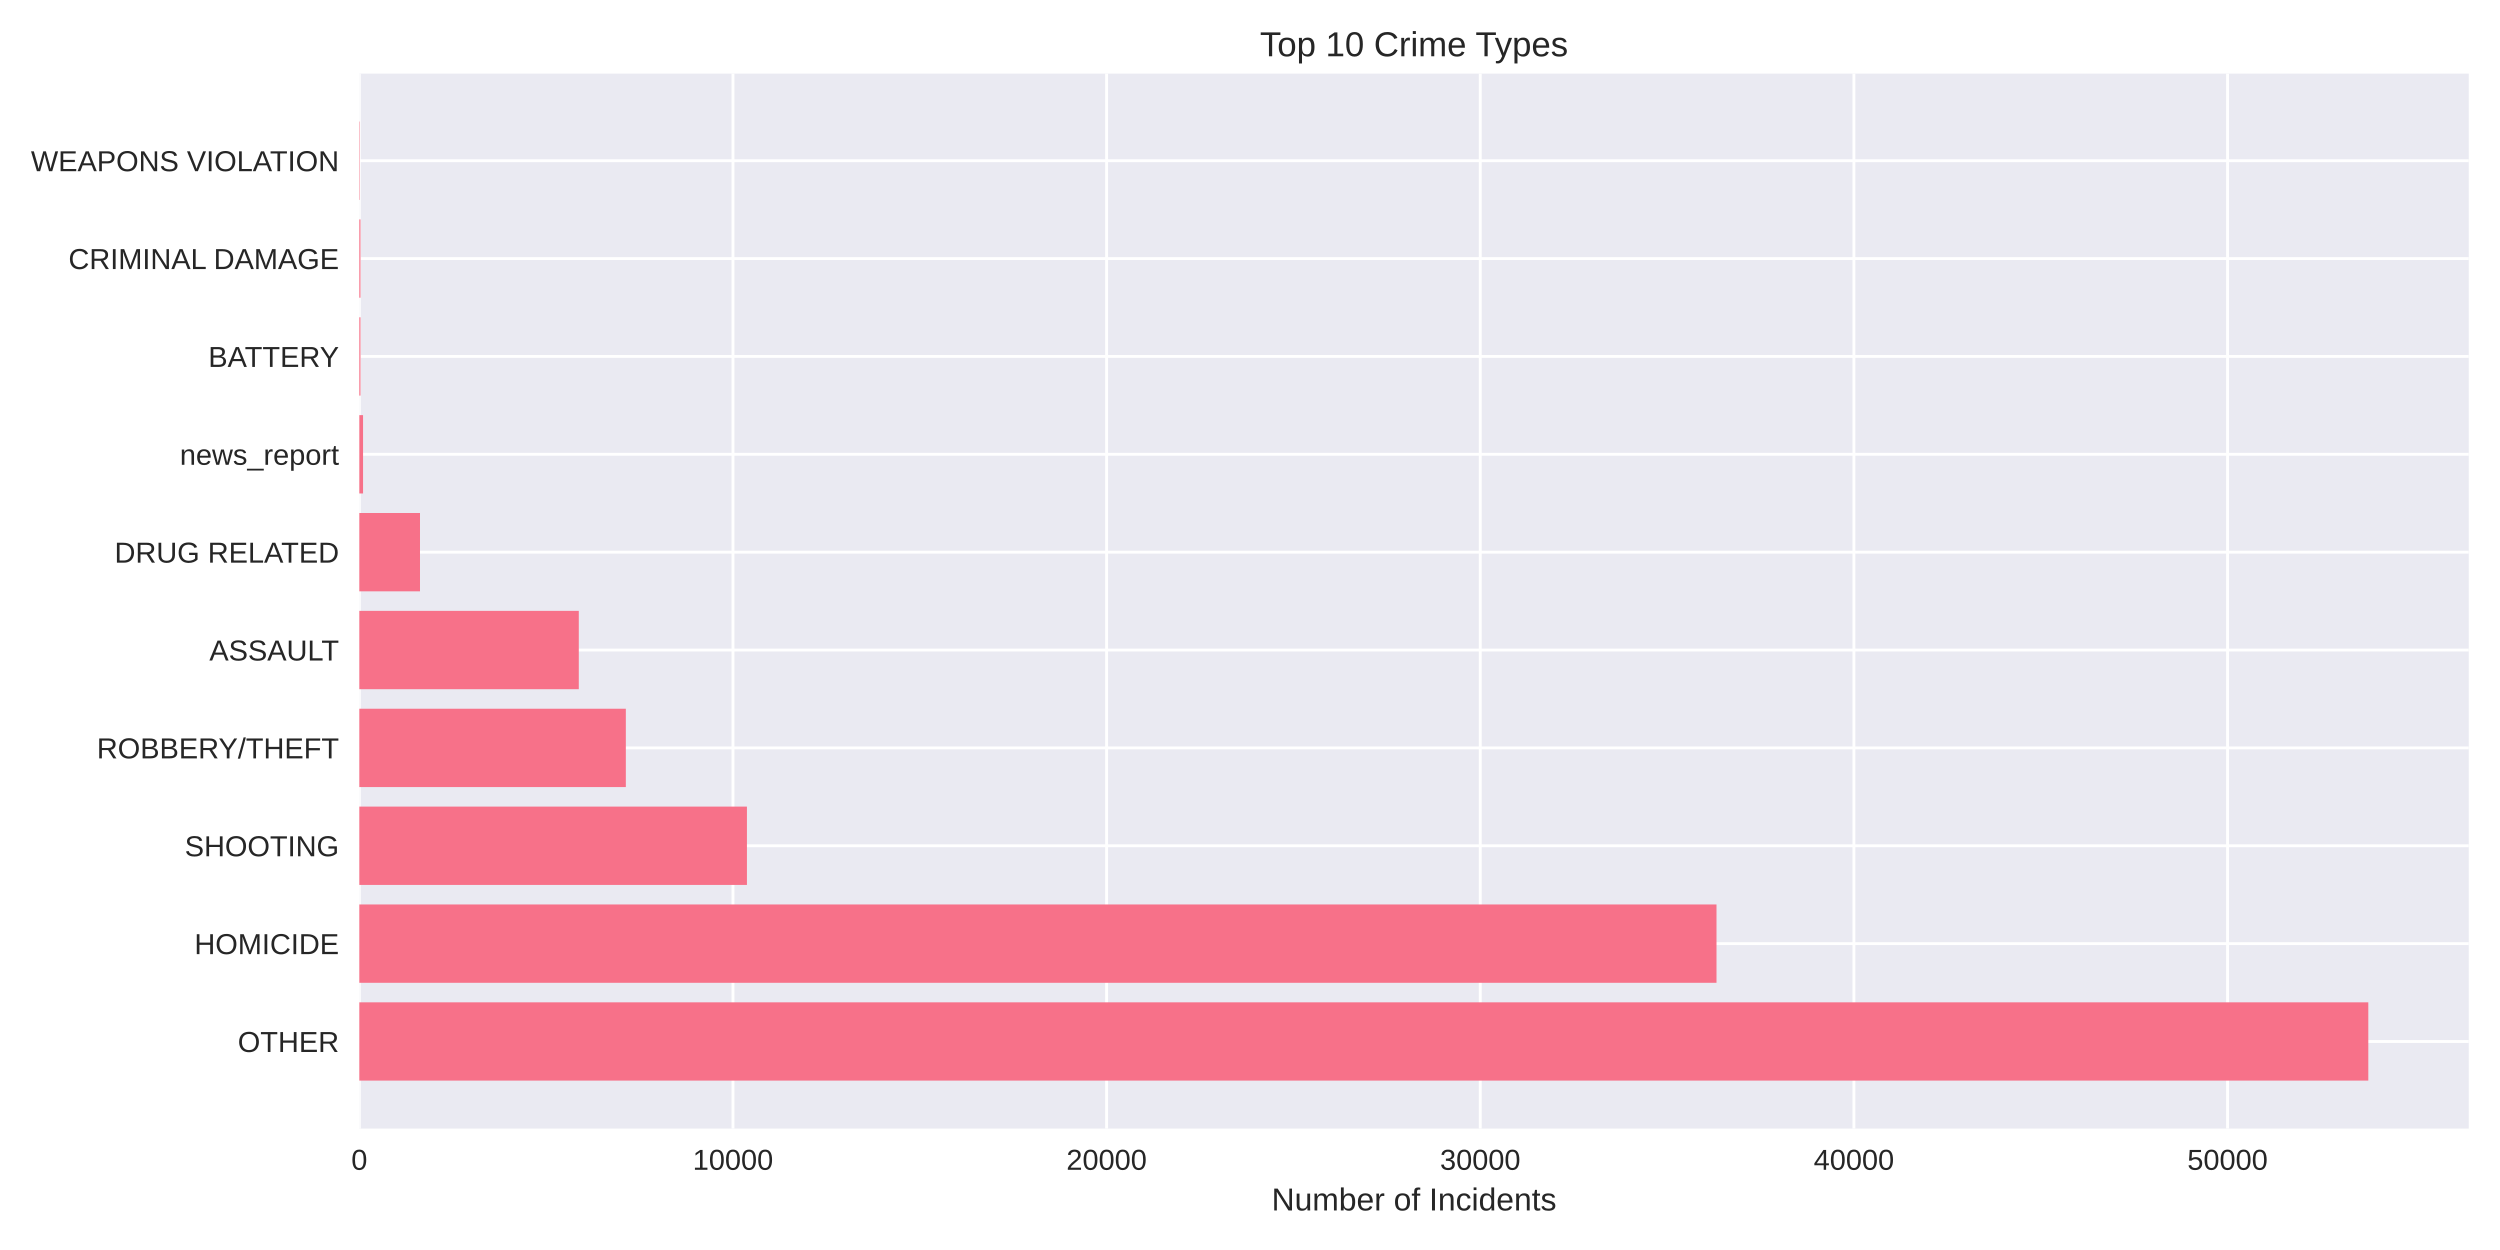
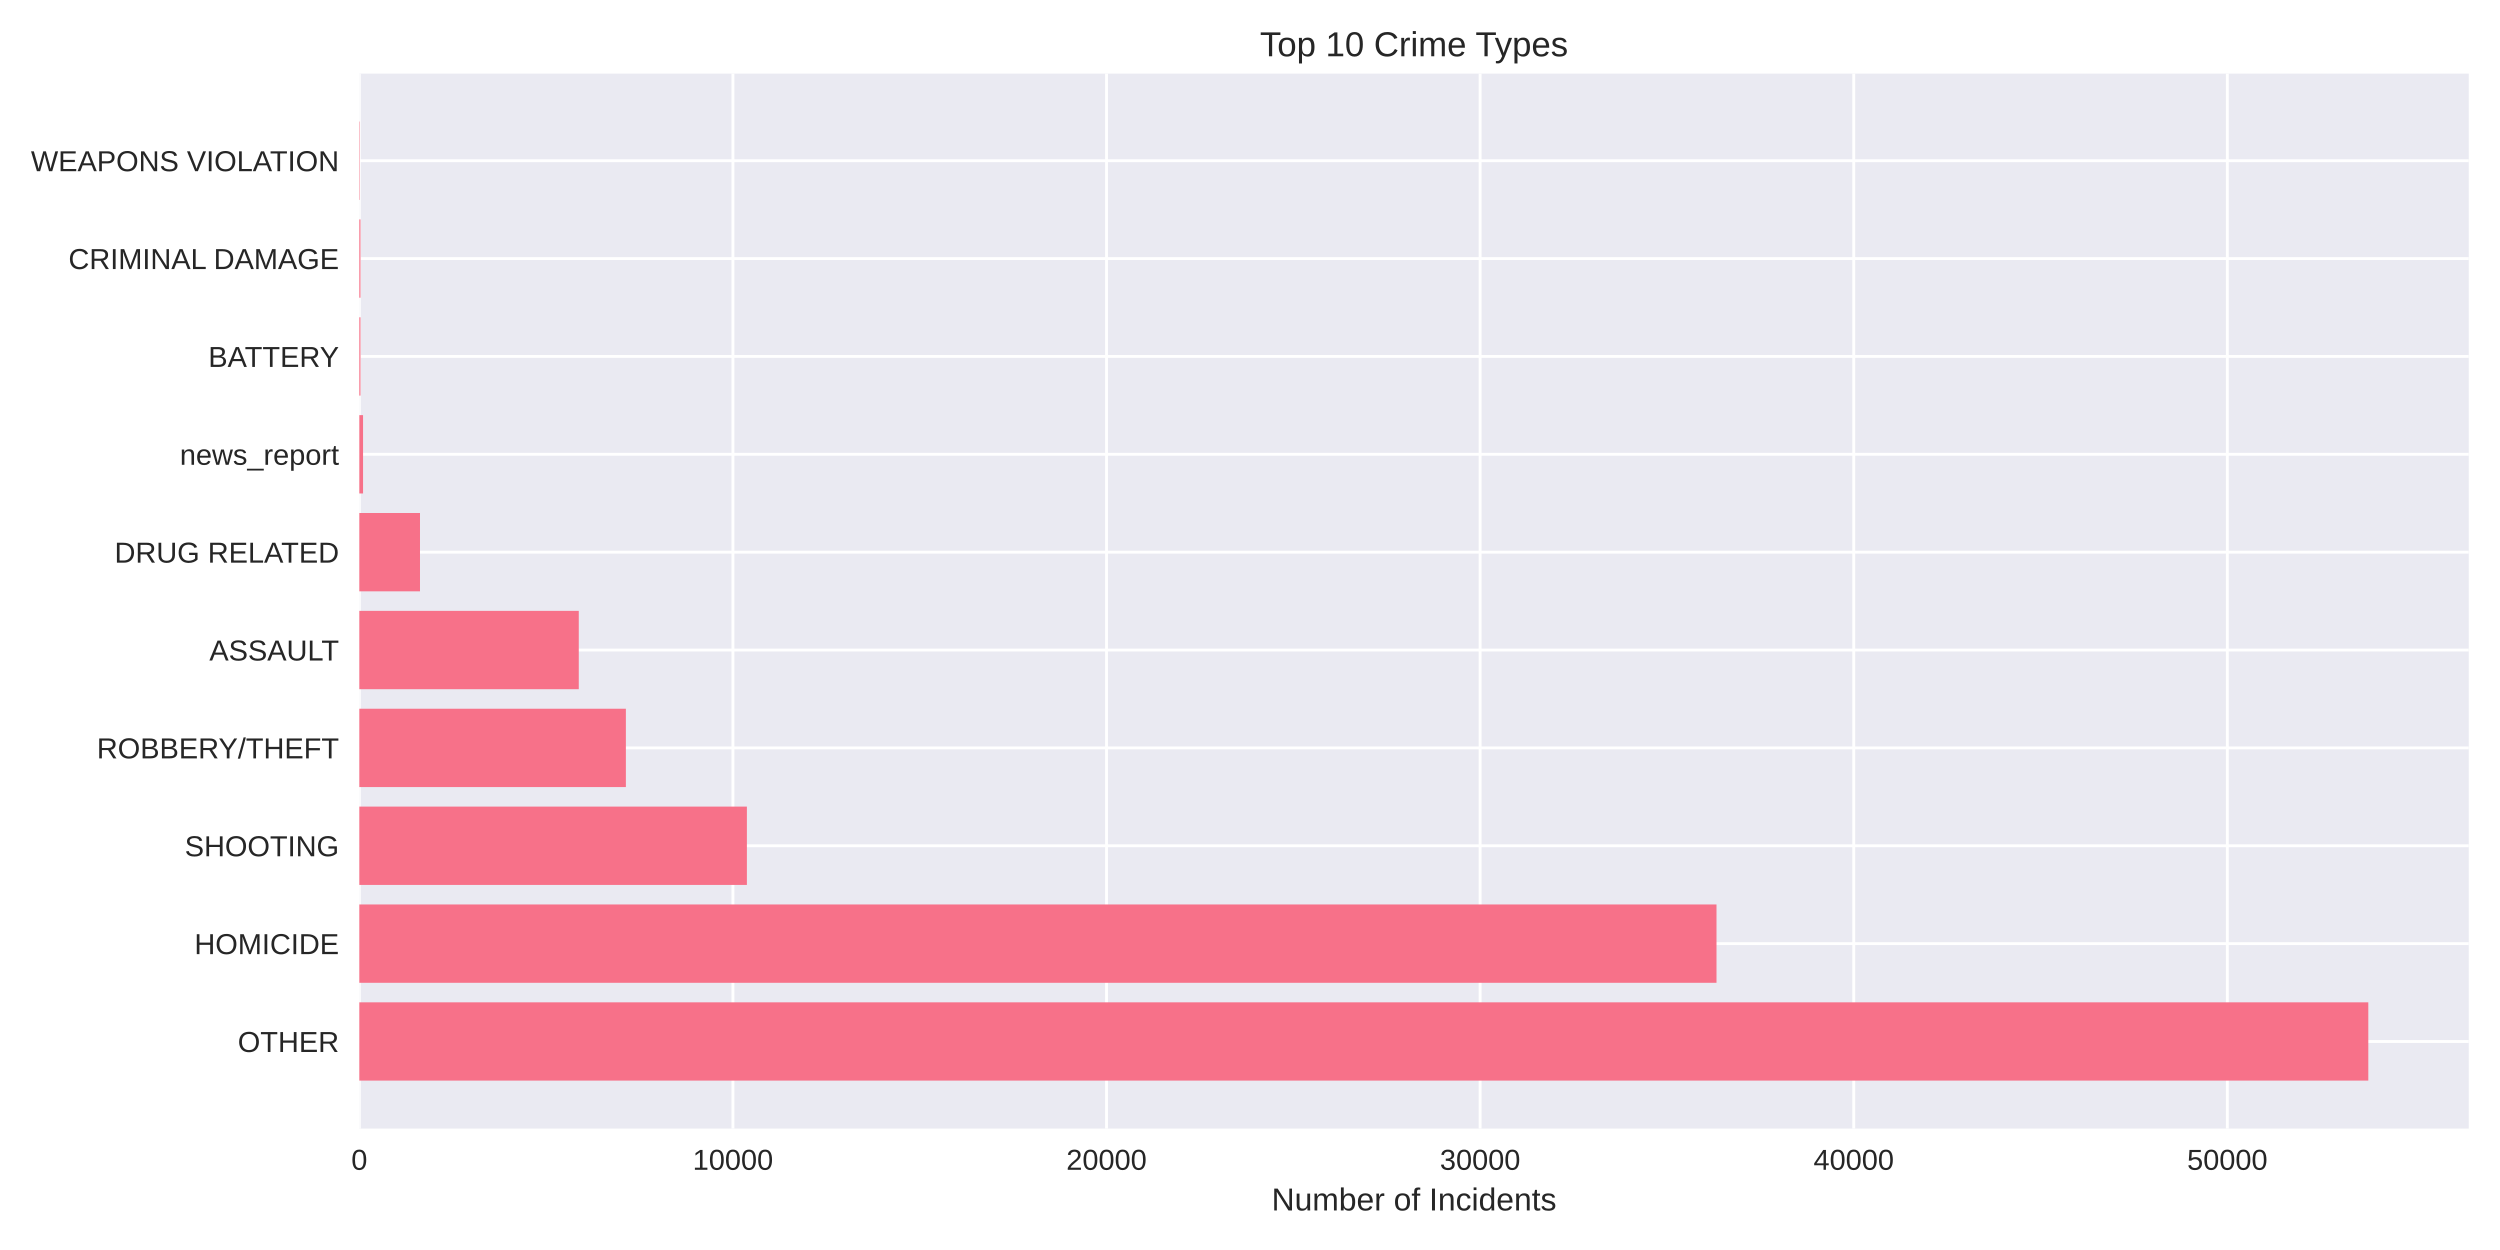
<svg xmlns="http://www.w3.org/2000/svg" width="864pt" height="432pt" viewBox="0 0 864 432" version="1.1">
  <defs>
    <style type="text/css">*{stroke-linejoin: round; stroke-linecap: butt}</style>
  </defs>
  <g id="figure_1">
    <g id="patch_1">
      <path d="M 0 432  L 864 432  L 864 0  L 0 0  z " style="fill: #ffffff" />
    </g>
    <g id="axes_1">
      <g id="patch_2">
        <path d="M 124.18 390.04  L 853.2 390.04  L 853.2 25.44  L 124.18 25.44  z " style="fill: #eaeaf2" />
      </g>
      <g id="matplotlib.axis_1">
        <g id="xtick_1">
          <g id="line2d_1">
-             <path d="M 124.18 390.04  L 124.18 25.44  " clip-path="url(#p2dacdfe86f)" style="fill: none; stroke: #ffffff; stroke-linecap: round" />
+             <path d="M 124.18 390.04  L 124.18 25.44  " clip-path="url(#p442831ed23)" style="fill: none; stroke: #ffffff; stroke-linecap: round" />
          </g>
          <g id="line2d_2" />
          <g id="text_1">
            <text style="fill: #262626; font: 10px 'Arial', 'Liberation Sans', 'DejaVu Sans', 'Bitstream Vera Sans', sans-serif; text-anchor: middle" x="124.18" y="404.287" transform="rotate(-0 124.18 404.2869)">0</text>
          </g>
        </g>
        <g id="xtick_2">
          <g id="line2d_3">
-             <path d="M 253.312 390.04  L 253.312 25.44  " clip-path="url(#p2dacdfe86f)" style="fill: none; stroke: #ffffff; stroke-linecap: round" />
+             <path d="M 253.298 390.04  L 253.298 25.44  " clip-path="url(#p442831ed23)" style="fill: none; stroke: #ffffff; stroke-linecap: round" />
          </g>
          <g id="line2d_4" />
          <g id="text_2">
-             <text style="fill: #262626; font: 10px 'Arial', 'Liberation Sans', 'DejaVu Sans', 'Bitstream Vera Sans', sans-serif; text-anchor: middle" x="253.312" y="404.287" transform="rotate(-0 253.3121 404.2869)">10000</text>
+             <text style="fill: #262626; font: 10px 'Arial', 'Liberation Sans', 'DejaVu Sans', 'Bitstream Vera Sans', sans-serif; text-anchor: middle" x="253.298" y="404.287" transform="rotate(-0 253.2977 404.2869)">10000</text>
          </g>
        </g>
        <g id="xtick_3">
          <g id="line2d_5">
-             <path d="M 382.444 390.04  L 382.444 25.44  " clip-path="url(#p2dacdfe86f)" style="fill: none; stroke: #ffffff; stroke-linecap: round" />
+             <path d="M 382.415 390.04  L 382.415 25.44  " clip-path="url(#p442831ed23)" style="fill: none; stroke: #ffffff; stroke-linecap: round" />
          </g>
          <g id="line2d_6" />
          <g id="text_3">
-             <text style="fill: #262626; font: 10px 'Arial', 'Liberation Sans', 'DejaVu Sans', 'Bitstream Vera Sans', sans-serif; text-anchor: middle" x="382.444" y="404.287" transform="rotate(-0 382.4443 404.2869)">20000</text>
+             <text style="fill: #262626; font: 10px 'Arial', 'Liberation Sans', 'DejaVu Sans', 'Bitstream Vera Sans', sans-serif; text-anchor: middle" x="382.415" y="404.287" transform="rotate(-0 382.4155 404.2869)">20000</text>
          </g>
        </g>
        <g id="xtick_4">
          <g id="line2d_7">
-             <path d="M 511.576 390.04  L 511.576 25.44  " clip-path="url(#p2dacdfe86f)" style="fill: none; stroke: #ffffff; stroke-linecap: round" />
+             <path d="M 511.533 390.04  L 511.533 25.44  " clip-path="url(#p442831ed23)" style="fill: none; stroke: #ffffff; stroke-linecap: round" />
          </g>
          <g id="line2d_8" />
          <g id="text_4">
-             <text style="fill: #262626; font: 10px 'Arial', 'Liberation Sans', 'DejaVu Sans', 'Bitstream Vera Sans', sans-serif; text-anchor: middle" x="511.576" y="404.287" transform="rotate(-0 511.5764 404.2869)">30000</text>
+             <text style="fill: #262626; font: 10px 'Arial', 'Liberation Sans', 'DejaVu Sans', 'Bitstream Vera Sans', sans-serif; text-anchor: middle" x="511.533" y="404.287" transform="rotate(-0 511.5332 404.2869)">30000</text>
          </g>
        </g>
        <g id="xtick_5">
          <g id="line2d_9">
-             <path d="M 640.709 390.04  L 640.709 25.44  " clip-path="url(#p2dacdfe86f)" style="fill: none; stroke: #ffffff; stroke-linecap: round" />
+             <path d="M 640.651 390.04  L 640.651 25.44  " clip-path="url(#p442831ed23)" style="fill: none; stroke: #ffffff; stroke-linecap: round" />
          </g>
          <g id="line2d_10" />
          <g id="text_5">
-             <text style="fill: #262626; font: 10px 'Arial', 'Liberation Sans', 'DejaVu Sans', 'Bitstream Vera Sans', sans-serif; text-anchor: middle" x="640.709" y="404.287" transform="rotate(-0 640.7085 404.2869)">40000</text>
+             <text style="fill: #262626; font: 10px 'Arial', 'Liberation Sans', 'DejaVu Sans', 'Bitstream Vera Sans', sans-serif; text-anchor: middle" x="640.651" y="404.287" transform="rotate(-0 640.6509 404.2869)">40000</text>
          </g>
        </g>
        <g id="xtick_6">
          <g id="line2d_11">
-             <path d="M 769.841 390.04  L 769.841 25.44  " clip-path="url(#p2dacdfe86f)" style="fill: none; stroke: #ffffff; stroke-linecap: round" />
+             <path d="M 769.769 390.04  L 769.769 25.44  " clip-path="url(#p442831ed23)" style="fill: none; stroke: #ffffff; stroke-linecap: round" />
          </g>
          <g id="line2d_12" />
          <g id="text_6">
-             <text style="fill: #262626; font: 10px 'Arial', 'Liberation Sans', 'DejaVu Sans', 'Bitstream Vera Sans', sans-serif; text-anchor: middle" x="769.841" y="404.287" transform="rotate(-0 769.8407 404.2869)">50000</text>
+             <text style="fill: #262626; font: 10px 'Arial', 'Liberation Sans', 'DejaVu Sans', 'Bitstream Vera Sans', sans-serif; text-anchor: middle" x="769.769" y="404.287" transform="rotate(-0 769.7686 404.2869)">50000</text>
          </g>
        </g>
        <g id="text_7">
          <text style="fill: #262626; font: 11px 'Arial', 'Liberation Sans', 'DejaVu Sans', 'Bitstream Vera Sans', sans-serif; text-anchor: middle" x="488.69" y="418.333" transform="rotate(-0 488.69 418.3334)">Number of Incidents</text>
        </g>
      </g>
      <g id="matplotlib.axis_2">
        <g id="ytick_1">
          <g id="line2d_13">
-             <path d="M 124.18 359.939  L 853.2 359.939  " clip-path="url(#p2dacdfe86f)" style="fill: none; stroke: #ffffff; stroke-linecap: round" />
+             <path d="M 124.18 359.939  L 853.2 359.939  " clip-path="url(#p442831ed23)" style="fill: none; stroke: #ffffff; stroke-linecap: round" />
          </g>
          <g id="line2d_14" />
          <g id="text_8">
            <text style="fill: #262626; font: 10px 'Arial', 'Liberation Sans', 'DejaVu Sans', 'Bitstream Vera Sans', sans-serif; text-anchor: end" x="117.18" y="363.562" transform="rotate(-0 117.18 363.562)">OTHER</text>
          </g>
        </g>
        <g id="ytick_2">
          <g id="line2d_15">
-             <path d="M 124.18 326.117  L 853.2 326.117  " clip-path="url(#p2dacdfe86f)" style="fill: none; stroke: #ffffff; stroke-linecap: round" />
+             <path d="M 124.18 326.117  L 853.2 326.117  " clip-path="url(#p442831ed23)" style="fill: none; stroke: #ffffff; stroke-linecap: round" />
          </g>
          <g id="line2d_16" />
          <g id="text_9">
            <text style="fill: #262626; font: 10px 'Arial', 'Liberation Sans', 'DejaVu Sans', 'Bitstream Vera Sans', sans-serif; text-anchor: end" x="117.18" y="329.74" transform="rotate(-0 117.18 329.7401)">HOMICIDE</text>
          </g>
        </g>
        <g id="ytick_3">
          <g id="line2d_17">
-             <path d="M 124.18 292.295  L 853.2 292.295  " clip-path="url(#p2dacdfe86f)" style="fill: none; stroke: #ffffff; stroke-linecap: round" />
+             <path d="M 124.18 292.295  L 853.2 292.295  " clip-path="url(#p442831ed23)" style="fill: none; stroke: #ffffff; stroke-linecap: round" />
          </g>
          <g id="line2d_18" />
          <g id="text_10">
            <text style="fill: #262626; font: 10px 'Arial', 'Liberation Sans', 'DejaVu Sans', 'Bitstream Vera Sans', sans-serif; text-anchor: end" x="117.18" y="295.918" transform="rotate(-0 117.18 295.9182)">SHOOTING</text>
          </g>
        </g>
        <g id="ytick_4">
          <g id="line2d_19">
-             <path d="M 124.18 258.473  L 853.2 258.473  " clip-path="url(#p2dacdfe86f)" style="fill: none; stroke: #ffffff; stroke-linecap: round" />
+             <path d="M 124.18 258.473  L 853.2 258.473  " clip-path="url(#p442831ed23)" style="fill: none; stroke: #ffffff; stroke-linecap: round" />
          </g>
          <g id="line2d_20" />
          <g id="text_11">
            <text style="fill: #262626; font: 10px 'Arial', 'Liberation Sans', 'DejaVu Sans', 'Bitstream Vera Sans', sans-serif; text-anchor: end" x="117.18" y="262.096" transform="rotate(-0 117.18 262.0963)">ROBBERY/THEFT</text>
          </g>
        </g>
        <g id="ytick_5">
          <g id="line2d_21">
-             <path d="M 124.18 224.651  L 853.2 224.651  " clip-path="url(#p2dacdfe86f)" style="fill: none; stroke: #ffffff; stroke-linecap: round" />
+             <path d="M 124.18 224.651  L 853.2 224.651  " clip-path="url(#p442831ed23)" style="fill: none; stroke: #ffffff; stroke-linecap: round" />
          </g>
          <g id="line2d_22" />
          <g id="text_12">
            <text style="fill: #262626; font: 10px 'Arial', 'Liberation Sans', 'DejaVu Sans', 'Bitstream Vera Sans', sans-serif; text-anchor: end" x="117.18" y="228.274" transform="rotate(-0 117.18 228.2744)">ASSAULT</text>
          </g>
        </g>
        <g id="ytick_6">
          <g id="line2d_23">
-             <path d="M 124.18 190.829  L 853.2 190.829  " clip-path="url(#p2dacdfe86f)" style="fill: none; stroke: #ffffff; stroke-linecap: round" />
+             <path d="M 124.18 190.829  L 853.2 190.829  " clip-path="url(#p442831ed23)" style="fill: none; stroke: #ffffff; stroke-linecap: round" />
          </g>
          <g id="line2d_24" />
          <g id="text_13">
            <text style="fill: #262626; font: 10px 'Arial', 'Liberation Sans', 'DejaVu Sans', 'Bitstream Vera Sans', sans-serif; text-anchor: end" x="117.18" y="194.452" transform="rotate(-0 117.18 194.4525)">DRUG RELATED</text>
          </g>
        </g>
        <g id="ytick_7">
          <g id="line2d_25">
-             <path d="M 124.18 157.007  L 853.2 157.007  " clip-path="url(#p2dacdfe86f)" style="fill: none; stroke: #ffffff; stroke-linecap: round" />
+             <path d="M 124.18 157.007  L 853.2 157.007  " clip-path="url(#p442831ed23)" style="fill: none; stroke: #ffffff; stroke-linecap: round" />
          </g>
          <g id="line2d_26" />
          <g id="text_14">
            <text style="fill: #262626; font: 10px 'Arial', 'Liberation Sans', 'DejaVu Sans', 'Bitstream Vera Sans', sans-serif; text-anchor: end" x="117.18" y="160.631" transform="rotate(-0 117.18 160.6306)">news_report</text>
          </g>
        </g>
        <g id="ytick_8">
          <g id="line2d_27">
-             <path d="M 124.18 123.185  L 853.2 123.185  " clip-path="url(#p2dacdfe86f)" style="fill: none; stroke: #ffffff; stroke-linecap: round" />
+             <path d="M 124.18 123.185  L 853.2 123.185  " clip-path="url(#p442831ed23)" style="fill: none; stroke: #ffffff; stroke-linecap: round" />
          </g>
          <g id="line2d_28" />
          <g id="text_15">
            <text style="fill: #262626; font: 10px 'Arial', 'Liberation Sans', 'DejaVu Sans', 'Bitstream Vera Sans', sans-serif; text-anchor: end" x="117.18" y="126.809" transform="rotate(-0 117.18 126.8087)">BATTERY</text>
          </g>
        </g>
        <g id="ytick_9">
          <g id="line2d_29">
-             <path d="M 124.18 89.363  L 853.2 89.363  " clip-path="url(#p2dacdfe86f)" style="fill: none; stroke: #ffffff; stroke-linecap: round" />
+             <path d="M 124.18 89.363  L 853.2 89.363  " clip-path="url(#p442831ed23)" style="fill: none; stroke: #ffffff; stroke-linecap: round" />
          </g>
          <g id="line2d_30" />
          <g id="text_16">
            <text style="fill: #262626; font: 10px 'Arial', 'Liberation Sans', 'DejaVu Sans', 'Bitstream Vera Sans', sans-serif; text-anchor: end" x="117.18" y="92.987" transform="rotate(-0 117.18 92.98681)">CRIMINAL DAMAGE</text>
          </g>
        </g>
        <g id="ytick_10">
          <g id="line2d_31">
-             <path d="M 124.18 55.541  L 853.2 55.541  " clip-path="url(#p2dacdfe86f)" style="fill: none; stroke: #ffffff; stroke-linecap: round" />
+             <path d="M 124.18 55.541  L 853.2 55.541  " clip-path="url(#p442831ed23)" style="fill: none; stroke: #ffffff; stroke-linecap: round" />
          </g>
          <g id="line2d_32" />
          <g id="text_17">
            <text style="fill: #262626; font: 10px 'Arial', 'Liberation Sans', 'DejaVu Sans', 'Bitstream Vera Sans', sans-serif; text-anchor: end" x="117.18" y="59.165" transform="rotate(-0 117.18 59.16492)">WEAPONS VIOLATION</text>
          </g>
        </g>
      </g>
      <g id="patch_3">
-         <path d="M 124.18 373.467  L 818.485 373.467  L 818.485 346.41  L 124.18 346.41  z " clip-path="url(#p2dacdfe86f)" style="fill: #f77189" />
+         <path d="M 124.18 373.467  L 818.485 373.467  L 818.485 346.41  L 124.18 346.41  z " clip-path="url(#p442831ed23)" style="fill: #f77189" />
      </g>
      <g id="patch_4">
-         <path d="M 124.18 339.645  L 593.227 339.645  L 593.227 312.588  L 124.18 312.588  z " clip-path="url(#p2dacdfe86f)" style="fill: #f77189" />
+         <path d="M 124.18 339.645  L 593.226 339.645  L 593.226 312.588  L 124.18 312.588  z " clip-path="url(#p442831ed23)" style="fill: #f77189" />
      </g>
      <g id="patch_5">
-         <path d="M 124.18 305.823  L 258.142 305.823  L 258.142 278.766  L 124.18 278.766  z " clip-path="url(#p2dacdfe86f)" style="fill: #f77189" />
+         <path d="M 124.18 305.823  L 258.127 305.823  L 258.127 278.766  L 124.18 278.766  z " clip-path="url(#p442831ed23)" style="fill: #f77189" />
      </g>
      <g id="patch_6">
-         <path d="M 124.18 272.002  L 216.29 272.002  L 216.29 244.944  L 124.18 244.944  z " clip-path="url(#p2dacdfe86f)" style="fill: #f77189" />
+         <path d="M 124.18 272.002  L 216.305 272.002  L 216.305 244.944  L 124.18 244.944  z " clip-path="url(#p442831ed23)" style="fill: #f77189" />
      </g>
      <g id="patch_7">
-         <path d="M 124.18 238.18  L 200.032 238.18  L 200.032 211.122  L 124.18 211.122  z " clip-path="url(#p2dacdfe86f)" style="fill: #f77189" />
+         <path d="M 124.18 238.18  L 200.024 238.18  L 200.024 211.122  L 124.18 211.122  z " clip-path="url(#p442831ed23)" style="fill: #f77189" />
      </g>
      <g id="patch_8">
-         <path d="M 124.18 204.358  L 145.151 204.358  L 145.151 177.3  L 124.18 177.3  z " clip-path="url(#p2dacdfe86f)" style="fill: #f77189" />
+         <path d="M 124.18 204.358  L 145.149 204.358  L 145.149 177.3  L 124.18 177.3  z " clip-path="url(#p442831ed23)" style="fill: #f77189" />
      </g>
      <g id="patch_9">
-         <path d="M 124.18 170.536  L 125.471 170.536  L 125.471 143.478  L 124.18 143.478  z " clip-path="url(#p2dacdfe86f)" style="fill: #f77189" />
+         <path d="M 124.18 170.536  L 125.471 170.536  L 125.471 143.478  L 124.18 143.478  z " clip-path="url(#p442831ed23)" style="fill: #f77189" />
      </g>
      <g id="patch_10">
-         <path d="M 124.18 136.714  L 124.58 136.714  L 124.58 109.657  L 124.18 109.657  z " clip-path="url(#p2dacdfe86f)" style="fill: #f77189" />
+         <path d="M 124.18 136.714  L 124.58 136.714  L 124.58 109.657  L 124.18 109.657  z " clip-path="url(#p442831ed23)" style="fill: #f77189" />
      </g>
      <g id="patch_11">
-         <path d="M 124.18 102.892  L 124.58 102.892  L 124.58 75.835  L 124.18 75.835  z " clip-path="url(#p2dacdfe86f)" style="fill: #f77189" />
+         <path d="M 124.18 102.892  L 124.58 102.892  L 124.58 75.835  L 124.18 75.835  z " clip-path="url(#p442831ed23)" style="fill: #f77189" />
      </g>
      <g id="patch_12">
-         <path d="M 124.18 69.07  L 124.322 69.07  L 124.322 42.013  L 124.18 42.013  z " clip-path="url(#p2dacdfe86f)" style="fill: #f77189" />
+         <path d="M 124.18 69.07  L 124.322 69.07  L 124.322 42.013  L 124.18 42.013  z " clip-path="url(#p442831ed23)" style="fill: #f77189" />
      </g>
      <g id="patch_13">
        <path d="M 124.18 390.04  L 124.18 25.44  " style="fill: none" />
      </g>
      <g id="patch_14">
        <path d="M 853.2 390.04  L 853.2 25.44  " style="fill: none" />
      </g>
      <g id="patch_15">
        <path d="M 124.18 390.04  L 853.2 390.04  " style="fill: none" />
      </g>
      <g id="patch_16">
        <path d="M 124.18 25.44  L 853.2 25.44  " style="fill: none" />
      </g>
      <g id="text_18">
        <text style="fill: #262626; font: 12px 'Arial', 'Liberation Sans', 'DejaVu Sans', 'Bitstream Vera Sans', sans-serif; text-anchor: middle" x="488.69" y="19.44" transform="rotate(-0 488.69 19.44)">Top 10 Crime Types</text>
      </g>
    </g>
  </g>
  <defs>
-     <clipPath id="p2dacdfe86f">
+     <clipPath id="p442831ed23">
      <rect x="124.18" y="25.44" width="729.02" height="364.6" />
    </clipPath>
  </defs>
</svg>
